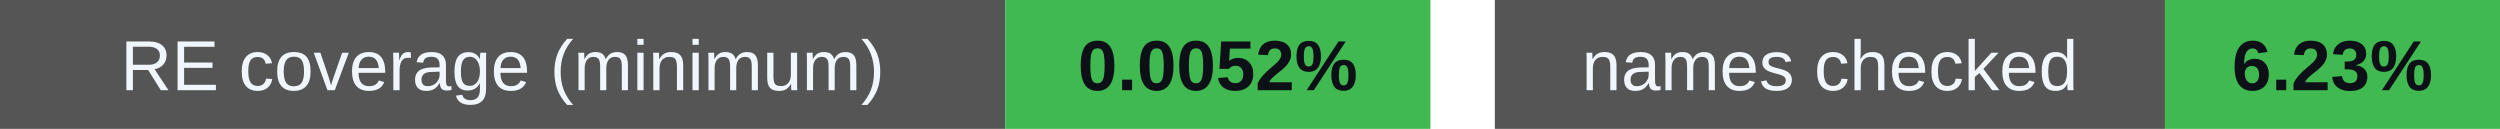
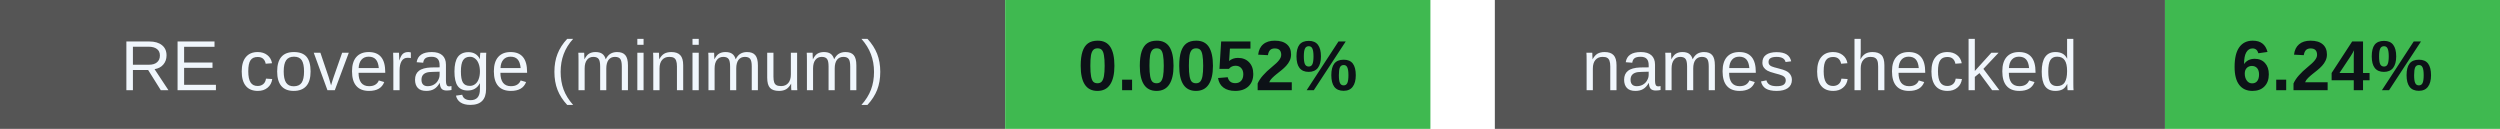
<svg xmlns="http://www.w3.org/2000/svg" width="388" height="20" viewBox="0 0 388 20" role="img" aria-labelledby="badges-title badges-desc">
  <g font-family="-apple-system,BlinkMacSystemFont,Segoe UI,Arial,sans-serif" font-size="11">
    <rect x="0" y="0" width="156" height="20" rx="0" fill="#555" />
    <rect x="156" y="0" width="66" height="20" rx="0" fill="#3fb950" />
    <text x="78.0" y="14" font-size="11" font-weight="500" fill="#f0f6fc" text-anchor="middle">RE coverage (minimum)</text>
    <text x="189.0" y="14" font-size="11" font-weight="700" fill="#0d1117" text-anchor="middle">0.0052%</text>
    <rect x="232" y="0" width="104" height="20" rx="0" fill="#555" />
    <rect x="336" y="0" width="52" height="20" rx="0" fill="#3fb950" />
    <text x="284.0" y="14" font-size="11" font-weight="500" fill="#f0f6fc" text-anchor="middle">names checked</text>
-     <text x="362.0" y="14" font-size="11" font-weight="700" fill="#0d1117" text-anchor="middle">6.23%</text>
+     <text x="362.0" y="14" font-size="11" font-weight="700" fill="#0d1117" text-anchor="middle">6.24%</text>
  </g>
</svg>
